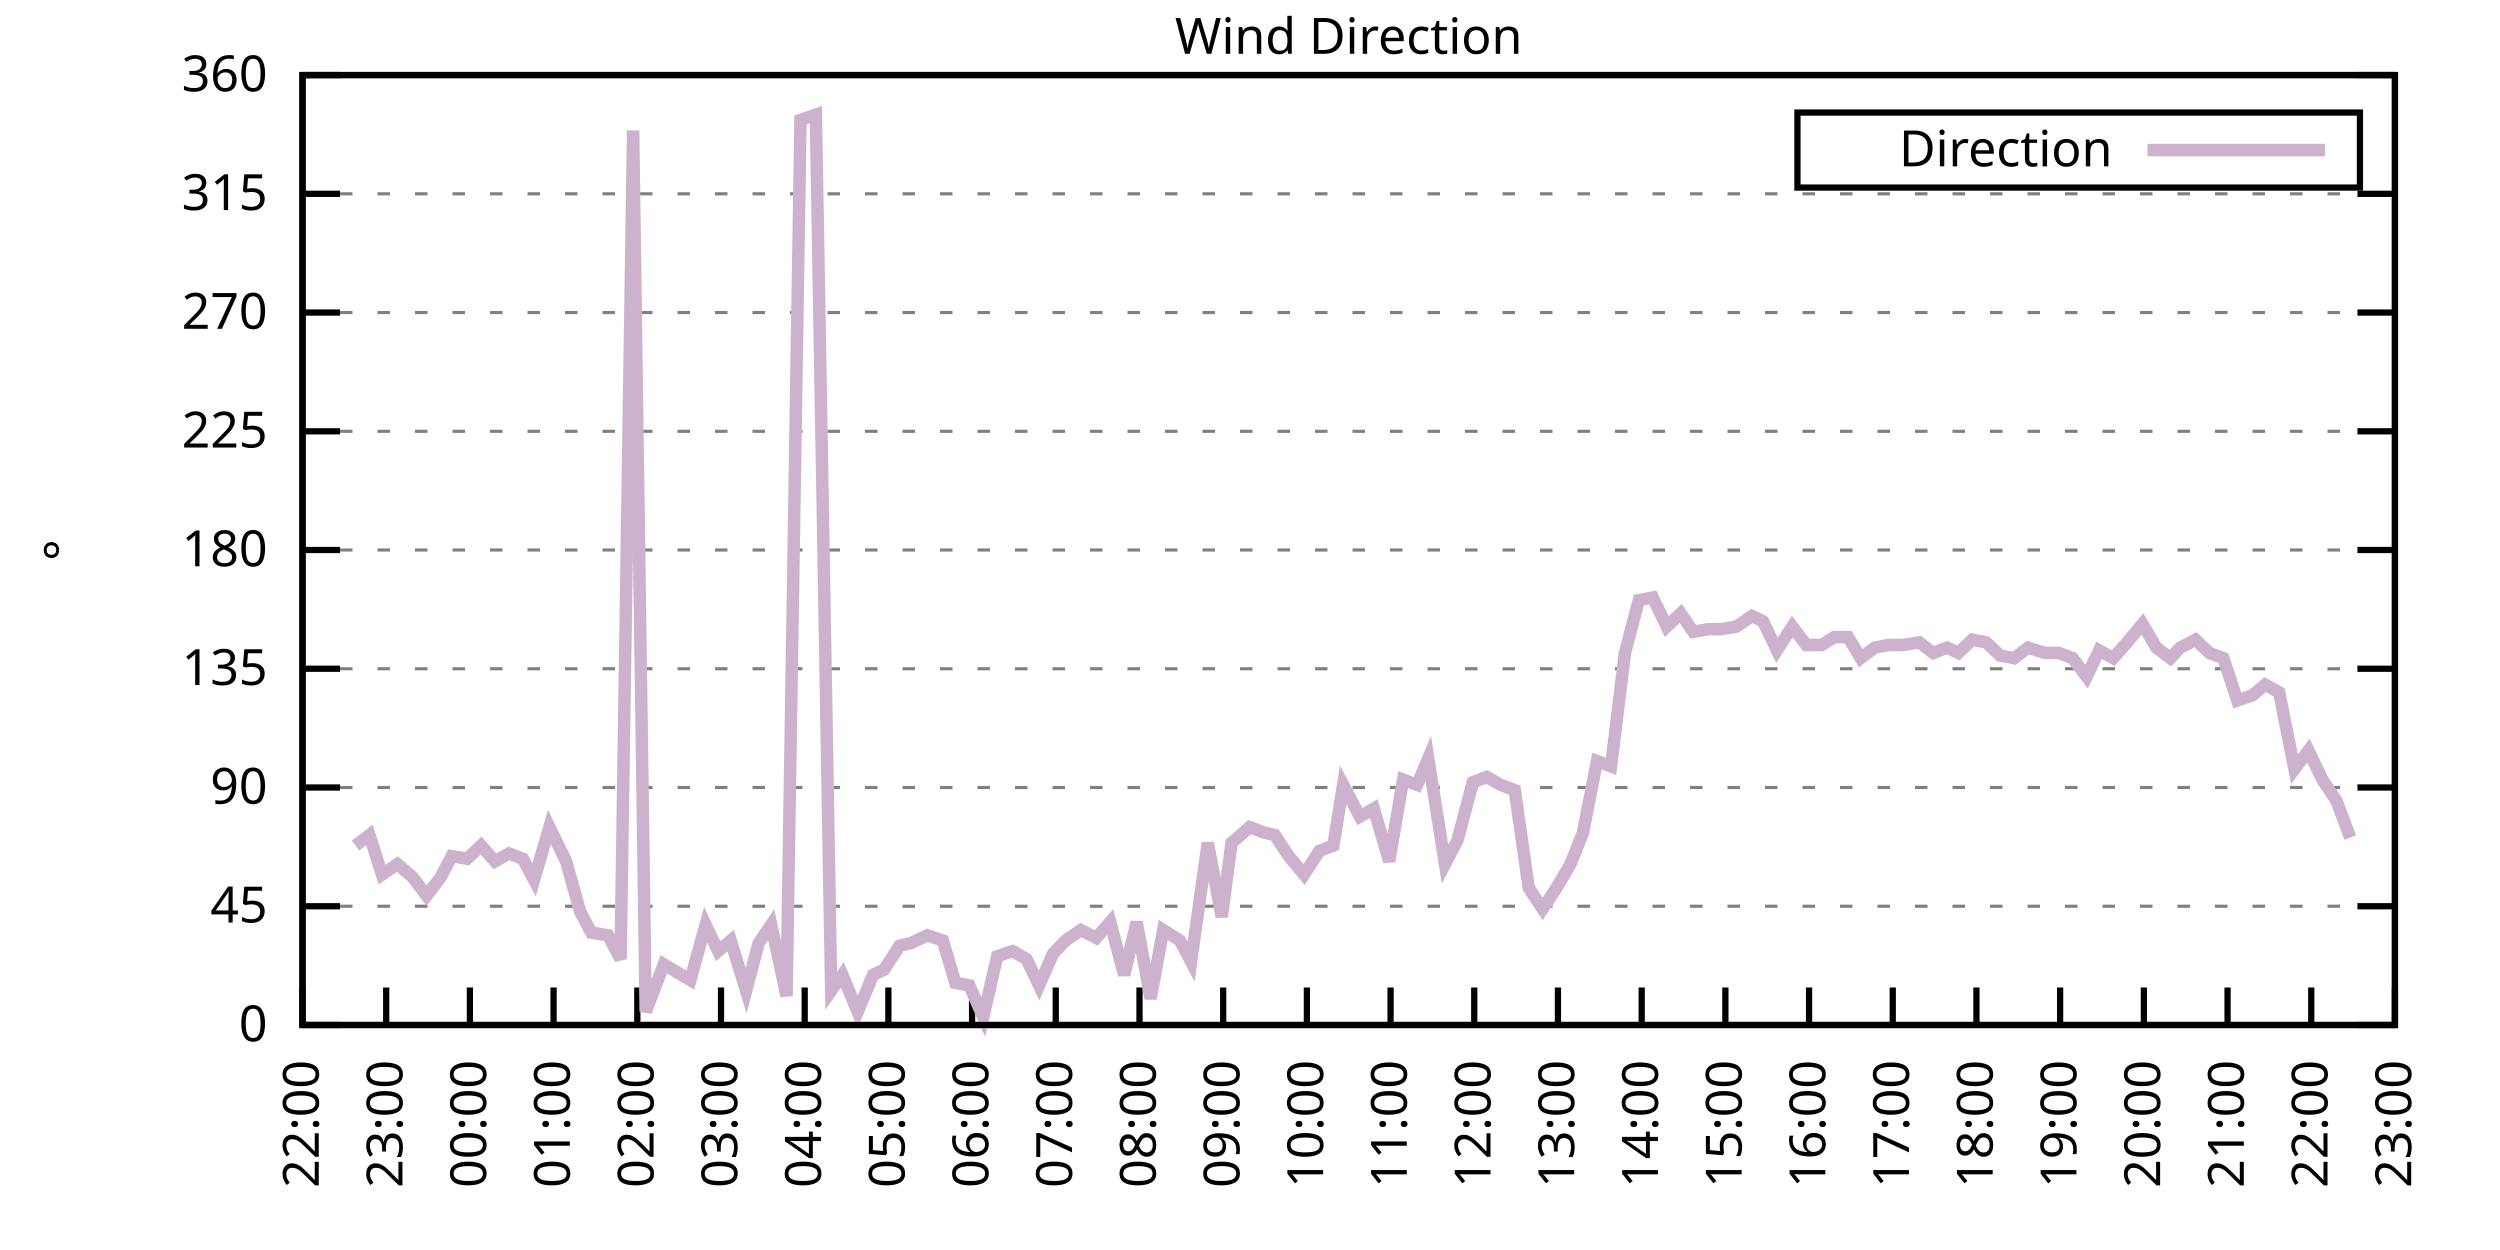
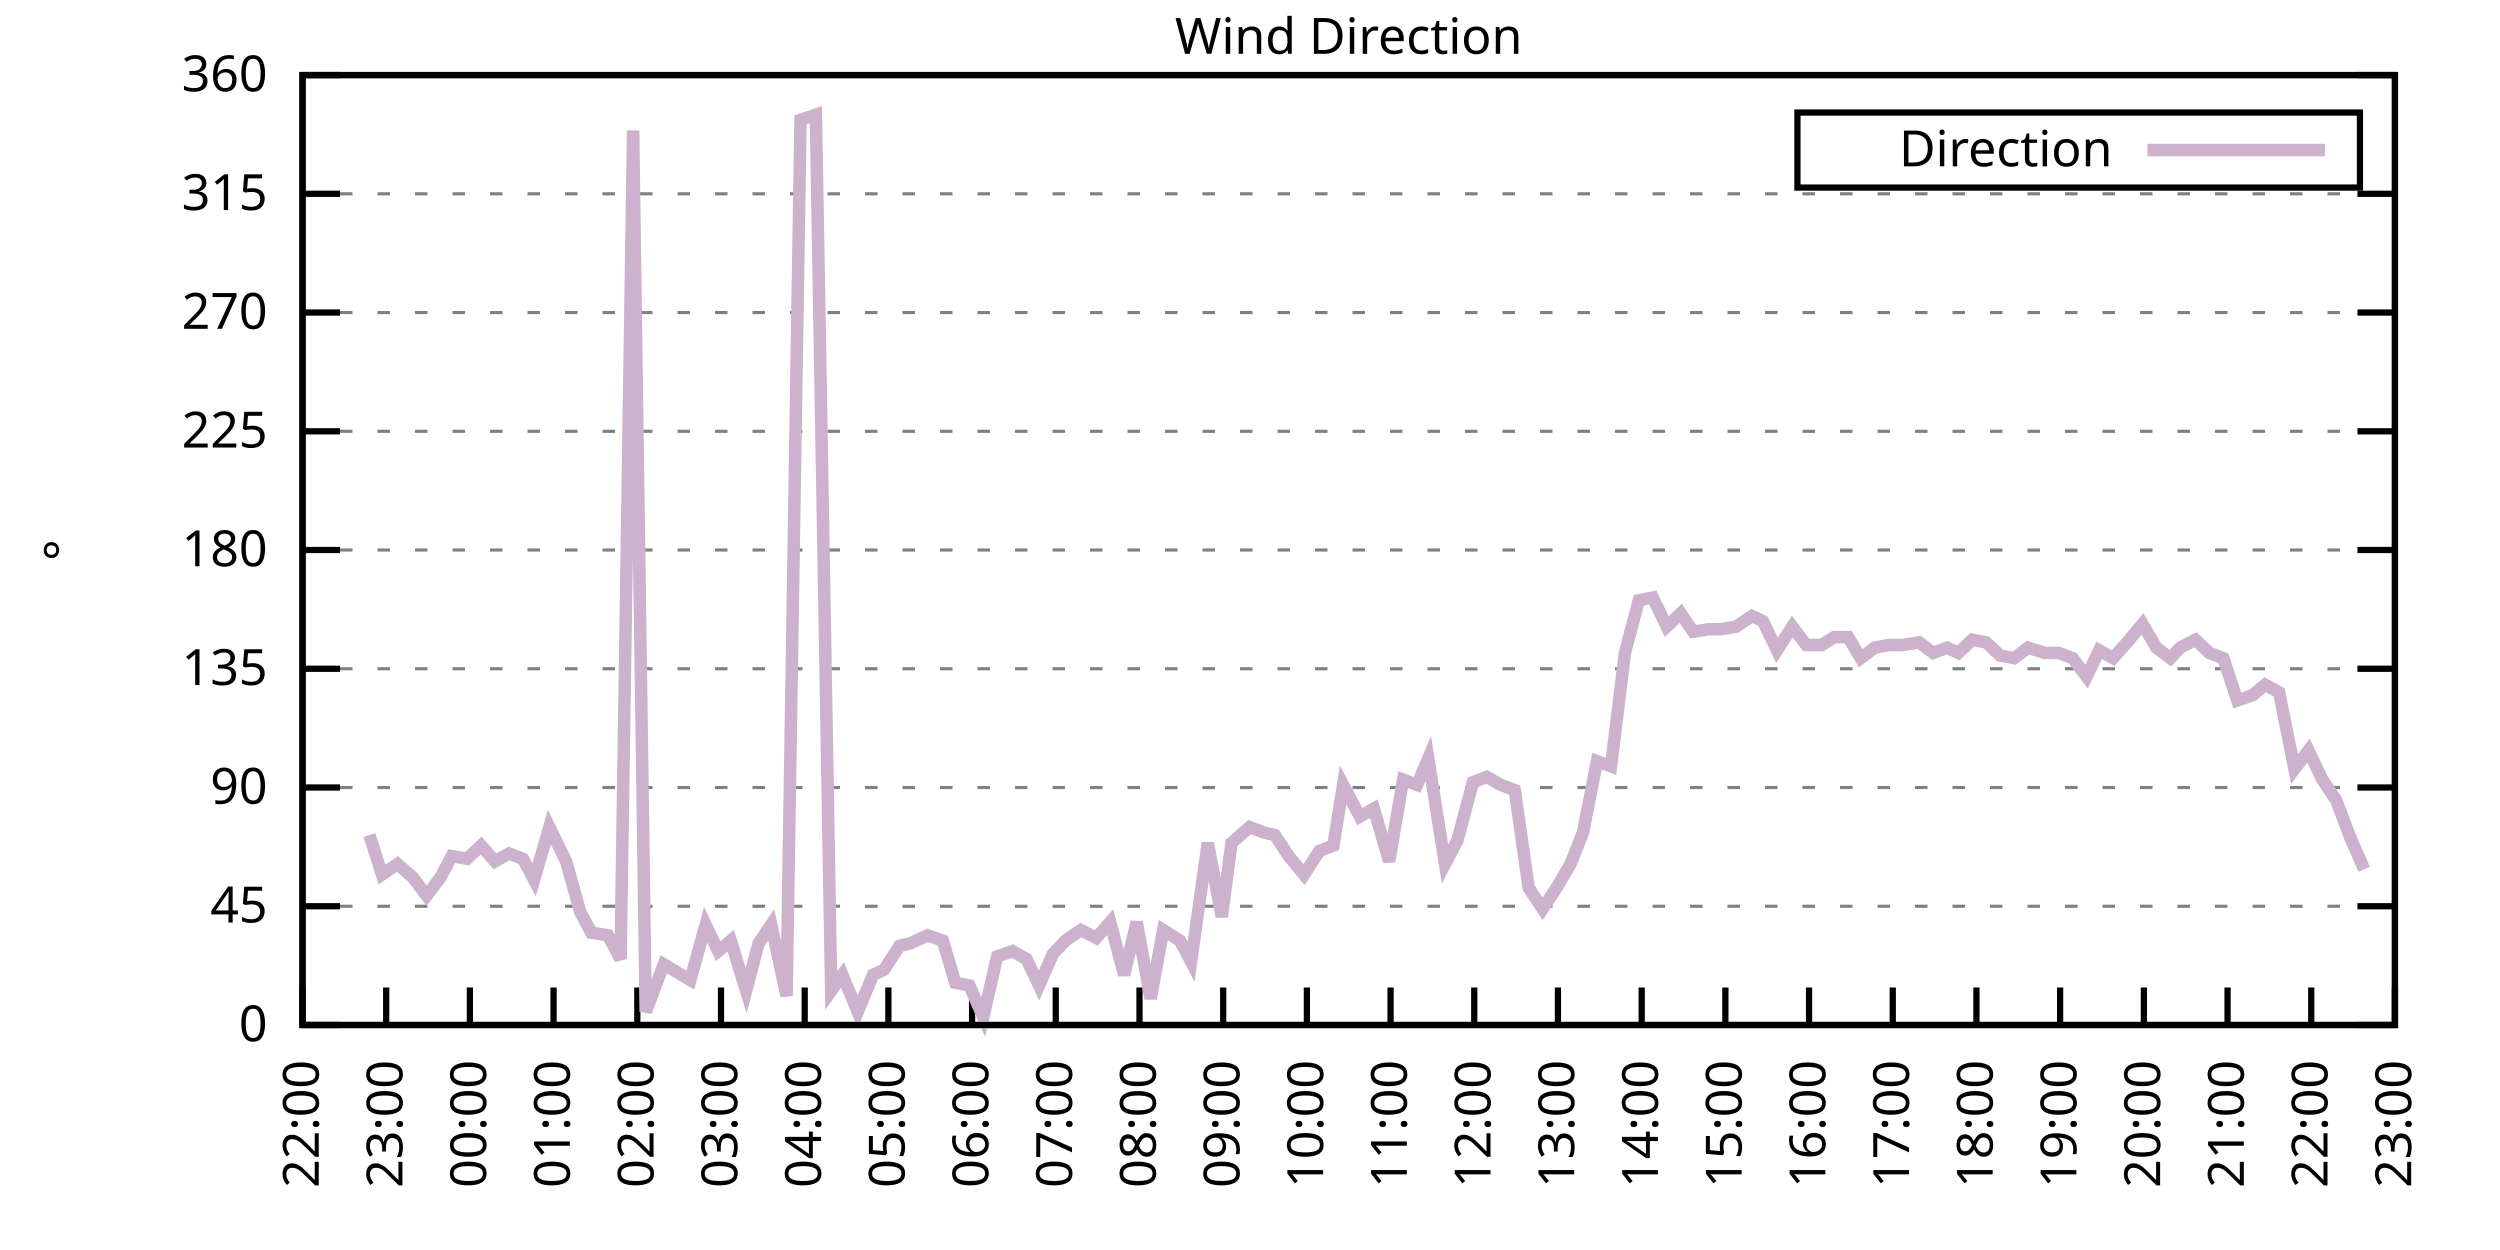
<svg xmlns="http://www.w3.org/2000/svg" xmlns:xlink="http://www.w3.org/1999/xlink" width="400" height="200" viewBox="0 0 400 200">
  <g id="gnuplot_canvas">
    <rect x="0" y="0" width="400" height="200" fill="none" />
    <defs>
      <circle id="gpDot" r="0.5" stroke-width="0.5" stroke="currentColor" />
      <path id="gpPt0" stroke-width="0.333" stroke="currentColor" d="M-1,0 h2 M0,-1 v2" />
      <path id="gpPt1" stroke-width="0.333" stroke="currentColor" d="M-1,-1 L1,1 M1,-1 L-1,1" />
      <path id="gpPt2" stroke-width="0.333" stroke="currentColor" d="M-1,0 L1,0 M0,-1 L0,1 M-1,-1 L1,1 M-1,1 L1,-1" />
      <rect id="gpPt3" stroke-width="0.333" stroke="currentColor" x="-1" y="-1" width="2" height="2" />
      <rect id="gpPt4" stroke-width="0.333" stroke="currentColor" fill="currentColor" x="-1" y="-1" width="2" height="2" />
      <circle id="gpPt5" stroke-width="0.333" stroke="currentColor" cx="0" cy="0" r="1" />
      <use xlink:href="#gpPt5" id="gpPt6" fill="currentColor" stroke="none" />
      <path id="gpPt7" stroke-width="0.333" stroke="currentColor" d="M0,-1.33 L-1.33,0.67 L1.33,0.67 z" />
      <use xlink:href="#gpPt7" id="gpPt8" fill="currentColor" stroke="none" />
      <use xlink:href="#gpPt7" id="gpPt9" stroke="currentColor" transform="rotate(180)" />
      <use xlink:href="#gpPt9" id="gpPt10" fill="currentColor" stroke="none" />
      <use xlink:href="#gpPt3" id="gpPt11" stroke="currentColor" transform="rotate(45)" />
      <use xlink:href="#gpPt11" id="gpPt12" fill="currentColor" stroke="none" />
      <path id="gpPt13" stroke-width="0.333" stroke="currentColor" d="M0,1.330 L1.265,0.411 L0.782,-1.067 L-0.782,-1.076 L-1.265,0.411 z" />
      <use xlink:href="#gpPt13" id="gpPt14" fill="currentColor" stroke="none" />
      <filter id="textbox" filterUnits="objectBoundingBox" x="0" y="0" height="1" width="1">
        <feFlood flood-color="white" flood-opacity="1" result="bgnd" />
        <feComposite in="SourceGraphic" in2="bgnd" operator="atop" />
      </filter>
      <filter id="greybox" filterUnits="objectBoundingBox" x="0" y="0" height="1" width="1">
        <feFlood flood-color="lightgrey" flood-opacity="1" result="grey" />
        <feComposite in="SourceGraphic" in2="grey" operator="atop" />
      </filter>
    </defs>
    <g fill="none" color="white" stroke="currentColor" stroke-width="1.00" stroke-linecap="butt" stroke-linejoin="miter">
</g>
    <g fill="none" color="black" stroke="currentColor" stroke-width="1.00" stroke-linecap="butt" stroke-linejoin="miter">
      <g stroke="none" shape-rendering="crispEdges">
        <polygon fill="rgb(255, 255, 255)" points="48.40,164.00 383.18,164.00 383.18,12.02 48.40,12.02 " />
      </g>
    </g>
    <g fill="none" color="black" stroke="currentColor" stroke-width="1.00" stroke-linecap="butt" stroke-linejoin="miter">
</g>
    <g fill="none" color="black" stroke="black" stroke-width="0.50" stroke-linecap="butt" stroke-linejoin="miter">
</g>
    <g fill="none" color="gray" stroke="currentColor" stroke-width="0.50" stroke-linecap="butt" stroke-linejoin="miter">
      <path stroke="gray" stroke-dasharray="2,4" class="gridline" d="M48.40,164.00 L383.19,164.00  " />
    </g>
    <g fill="none" color="gray" stroke="gray" stroke-width="1.00" stroke-linecap="butt" stroke-linejoin="miter">
</g>
    <g fill="none" color="black" stroke="currentColor" stroke-width="1.00" stroke-linecap="butt" stroke-linejoin="miter">
      <path stroke="black" d="M48.40,164.00 L54.40,164.00 M383.19,164.00 L377.19,164.00  " />
      <g transform="translate(42.80,166.60)" stroke="none" fill="black" font-family="Sans" font-size="8.00" text-anchor="end">
        <text>
          <tspan font-family="Sans"> 0</tspan>
        </text>
      </g>
    </g>
    <g fill="none" color="black" stroke="currentColor" stroke-width="1.00" stroke-linecap="butt" stroke-linejoin="miter">
</g>
    <g fill="none" color="black" stroke="black" stroke-width="0.50" stroke-linecap="butt" stroke-linejoin="miter">
</g>
    <g fill="none" color="gray" stroke="currentColor" stroke-width="0.50" stroke-linecap="butt" stroke-linejoin="miter">
      <path stroke="gray" stroke-dasharray="2,4" class="gridline" d="M48.40,145.00 L383.19,145.00  " />
    </g>
    <g fill="none" color="gray" stroke="gray" stroke-width="1.00" stroke-linecap="butt" stroke-linejoin="miter">
</g>
    <g fill="none" color="black" stroke="currentColor" stroke-width="1.00" stroke-linecap="butt" stroke-linejoin="miter">
      <path stroke="black" d="M48.40,145.00 L54.40,145.00 M383.19,145.00 L377.19,145.00  " />
      <g transform="translate(42.80,147.60)" stroke="none" fill="black" font-family="Sans" font-size="8.00" text-anchor="end">
        <text>
          <tspan font-family="Sans"> 45</tspan>
        </text>
      </g>
    </g>
    <g fill="none" color="black" stroke="currentColor" stroke-width="1.00" stroke-linecap="butt" stroke-linejoin="miter">
</g>
    <g fill="none" color="black" stroke="black" stroke-width="0.50" stroke-linecap="butt" stroke-linejoin="miter">
</g>
    <g fill="none" color="gray" stroke="currentColor" stroke-width="0.50" stroke-linecap="butt" stroke-linejoin="miter">
      <path stroke="gray" stroke-dasharray="2,4" class="gridline" d="M48.40,126.00 L383.19,126.00  " />
    </g>
    <g fill="none" color="gray" stroke="gray" stroke-width="1.00" stroke-linecap="butt" stroke-linejoin="miter">
</g>
    <g fill="none" color="black" stroke="currentColor" stroke-width="1.00" stroke-linecap="butt" stroke-linejoin="miter">
      <path stroke="black" d="M48.40,126.00 L54.40,126.00 M383.19,126.00 L377.19,126.00  " />
      <g transform="translate(42.80,128.60)" stroke="none" fill="black" font-family="Sans" font-size="8.00" text-anchor="end">
        <text>
          <tspan font-family="Sans"> 90</tspan>
        </text>
      </g>
    </g>
    <g fill="none" color="black" stroke="currentColor" stroke-width="1.00" stroke-linecap="butt" stroke-linejoin="miter">
</g>
    <g fill="none" color="black" stroke="black" stroke-width="0.50" stroke-linecap="butt" stroke-linejoin="miter">
</g>
    <g fill="none" color="gray" stroke="currentColor" stroke-width="0.50" stroke-linecap="butt" stroke-linejoin="miter">
      <path stroke="gray" stroke-dasharray="2,4" class="gridline" d="M48.40,107.00 L383.19,107.00  " />
    </g>
    <g fill="none" color="gray" stroke="gray" stroke-width="1.00" stroke-linecap="butt" stroke-linejoin="miter">
</g>
    <g fill="none" color="black" stroke="currentColor" stroke-width="1.00" stroke-linecap="butt" stroke-linejoin="miter">
      <path stroke="black" d="M48.40,107.00 L54.40,107.00 M383.19,107.00 L377.19,107.00  " />
      <g transform="translate(42.80,109.60)" stroke="none" fill="black" font-family="Sans" font-size="8.00" text-anchor="end">
        <text>
          <tspan font-family="Sans"> 135</tspan>
        </text>
      </g>
    </g>
    <g fill="none" color="black" stroke="currentColor" stroke-width="1.00" stroke-linecap="butt" stroke-linejoin="miter">
</g>
    <g fill="none" color="black" stroke="black" stroke-width="0.50" stroke-linecap="butt" stroke-linejoin="miter">
</g>
    <g fill="none" color="gray" stroke="currentColor" stroke-width="0.50" stroke-linecap="butt" stroke-linejoin="miter">
      <path stroke="gray" stroke-dasharray="2,4" class="gridline" d="M48.40,88.00 L383.19,88.00  " />
    </g>
    <g fill="none" color="gray" stroke="gray" stroke-width="1.00" stroke-linecap="butt" stroke-linejoin="miter">
</g>
    <g fill="none" color="black" stroke="currentColor" stroke-width="1.00" stroke-linecap="butt" stroke-linejoin="miter">
      <path stroke="black" d="M48.40,88.00 L54.40,88.00 M383.19,88.00 L377.19,88.00  " />
      <g transform="translate(42.80,90.60)" stroke="none" fill="black" font-family="Sans" font-size="8.00" text-anchor="end">
        <text>
          <tspan font-family="Sans"> 180</tspan>
        </text>
      </g>
    </g>
    <g fill="none" color="black" stroke="currentColor" stroke-width="1.00" stroke-linecap="butt" stroke-linejoin="miter">
</g>
    <g fill="none" color="black" stroke="black" stroke-width="0.50" stroke-linecap="butt" stroke-linejoin="miter">
</g>
    <g fill="none" color="gray" stroke="currentColor" stroke-width="0.50" stroke-linecap="butt" stroke-linejoin="miter">
      <path stroke="gray" stroke-dasharray="2,4" class="gridline" d="M48.40,69.01 L383.19,69.01  " />
    </g>
    <g fill="none" color="gray" stroke="gray" stroke-width="1.00" stroke-linecap="butt" stroke-linejoin="miter">
</g>
    <g fill="none" color="black" stroke="currentColor" stroke-width="1.00" stroke-linecap="butt" stroke-linejoin="miter">
      <path stroke="black" d="M48.40,69.01 L54.40,69.01 M383.19,69.01 L377.19,69.01  " />
      <g transform="translate(42.80,71.61)" stroke="none" fill="black" font-family="Sans" font-size="8.00" text-anchor="end">
        <text>
          <tspan font-family="Sans"> 225</tspan>
        </text>
      </g>
    </g>
    <g fill="none" color="black" stroke="currentColor" stroke-width="1.00" stroke-linecap="butt" stroke-linejoin="miter">
</g>
    <g fill="none" color="black" stroke="black" stroke-width="0.50" stroke-linecap="butt" stroke-linejoin="miter">
</g>
    <g fill="none" color="gray" stroke="currentColor" stroke-width="0.50" stroke-linecap="butt" stroke-linejoin="miter">
      <path stroke="gray" stroke-dasharray="2,4" class="gridline" d="M48.40,50.01 L383.19,50.01  " />
    </g>
    <g fill="none" color="gray" stroke="gray" stroke-width="1.00" stroke-linecap="butt" stroke-linejoin="miter">
</g>
    <g fill="none" color="black" stroke="currentColor" stroke-width="1.00" stroke-linecap="butt" stroke-linejoin="miter">
      <path stroke="black" d="M48.40,50.01 L54.40,50.01 M383.19,50.01 L377.19,50.01  " />
      <g transform="translate(42.80,52.61)" stroke="none" fill="black" font-family="Sans" font-size="8.00" text-anchor="end">
        <text>
          <tspan font-family="Sans"> 270</tspan>
        </text>
      </g>
    </g>
    <g fill="none" color="black" stroke="currentColor" stroke-width="1.00" stroke-linecap="butt" stroke-linejoin="miter">
</g>
    <g fill="none" color="black" stroke="black" stroke-width="0.50" stroke-linecap="butt" stroke-linejoin="miter">
</g>
    <g fill="none" color="gray" stroke="currentColor" stroke-width="0.50" stroke-linecap="butt" stroke-linejoin="miter">
      <path stroke="gray" stroke-dasharray="2,4" class="gridline" d="M48.40,31.01 L383.19,31.01  " />
    </g>
    <g fill="none" color="gray" stroke="gray" stroke-width="1.00" stroke-linecap="butt" stroke-linejoin="miter">
</g>
    <g fill="none" color="black" stroke="currentColor" stroke-width="1.00" stroke-linecap="butt" stroke-linejoin="miter">
      <path stroke="black" d="M48.40,31.01 L54.40,31.01 M383.19,31.01 L377.19,31.01  " />
      <g transform="translate(42.80,33.61)" stroke="none" fill="black" font-family="Sans" font-size="8.00" text-anchor="end">
        <text>
          <tspan font-family="Sans"> 315</tspan>
        </text>
      </g>
    </g>
    <g fill="none" color="black" stroke="currentColor" stroke-width="1.00" stroke-linecap="butt" stroke-linejoin="miter">
</g>
    <g fill="none" color="black" stroke="black" stroke-width="0.50" stroke-linecap="butt" stroke-linejoin="miter">
</g>
    <g fill="none" color="gray" stroke="currentColor" stroke-width="0.50" stroke-linecap="butt" stroke-linejoin="miter">
      <path stroke="gray" stroke-dasharray="2,4" class="gridline" d="M48.40,12.01 L383.19,12.01  " />
    </g>
    <g fill="none" color="gray" stroke="gray" stroke-width="1.00" stroke-linecap="butt" stroke-linejoin="miter">
</g>
    <g fill="none" color="black" stroke="currentColor" stroke-width="1.00" stroke-linecap="butt" stroke-linejoin="miter">
      <path stroke="black" d="M48.40,12.01 L54.40,12.01 M383.19,12.01 L377.19,12.01  " />
      <g transform="translate(42.80,14.61)" stroke="none" fill="black" font-family="Sans" font-size="8.00" text-anchor="end">
        <text>
          <tspan font-family="Sans"> 360</tspan>
        </text>
      </g>
    </g>
    <g fill="none" color="black" stroke="currentColor" stroke-width="1.00" stroke-linecap="butt" stroke-linejoin="miter">
      <path stroke="black" d="M48.40,164.00 L48.40,158.00  " />
      <g transform="translate(51.00,169.60) rotate(270.00)" stroke="none" fill="black" font-family="Sans" font-size="8.00" text-anchor="end">
        <text>
          <tspan font-family="Sans">22:00</tspan>
        </text>
      </g>
    </g>
    <g fill="none" color="black" stroke="currentColor" stroke-width="1.00" stroke-linecap="butt" stroke-linejoin="miter">
      <path stroke="black" d="M61.79,164.00 L61.79,158.00  " />
      <g transform="translate(64.39,169.60) rotate(270.00)" stroke="none" fill="black" font-family="Sans" font-size="8.00" text-anchor="end">
        <text>
          <tspan font-family="Sans">23:00</tspan>
        </text>
      </g>
    </g>
    <g fill="none" color="black" stroke="currentColor" stroke-width="1.00" stroke-linecap="butt" stroke-linejoin="miter">
      <path stroke="black" d="M75.18,164.00 L75.18,158.00  " />
      <g transform="translate(77.78,169.60) rotate(270.00)" stroke="none" fill="black" font-family="Sans" font-size="8.00" text-anchor="end">
        <text>
          <tspan font-family="Sans">00:00</tspan>
        </text>
      </g>
    </g>
    <g fill="none" color="black" stroke="currentColor" stroke-width="1.00" stroke-linecap="butt" stroke-linejoin="miter">
      <path stroke="black" d="M88.57,164.00 L88.57,158.00  " />
      <g transform="translate(91.17,169.60) rotate(270.00)" stroke="none" fill="black" font-family="Sans" font-size="8.00" text-anchor="end">
        <text>
          <tspan font-family="Sans">01:00</tspan>
        </text>
      </g>
    </g>
    <g fill="none" color="black" stroke="currentColor" stroke-width="1.00" stroke-linecap="butt" stroke-linejoin="miter">
      <path stroke="black" d="M101.97,164.00 L101.97,158.00  " />
      <g transform="translate(104.57,169.60) rotate(270.00)" stroke="none" fill="black" font-family="Sans" font-size="8.00" text-anchor="end">
        <text>
          <tspan font-family="Sans">02:00</tspan>
        </text>
      </g>
    </g>
    <g fill="none" color="black" stroke="currentColor" stroke-width="1.00" stroke-linecap="butt" stroke-linejoin="miter">
      <path stroke="black" d="M115.36,164.00 L115.36,158.00  " />
      <g transform="translate(117.96,169.60) rotate(270.00)" stroke="none" fill="black" font-family="Sans" font-size="8.00" text-anchor="end">
        <text>
          <tspan font-family="Sans">03:00</tspan>
        </text>
      </g>
    </g>
    <g fill="none" color="black" stroke="currentColor" stroke-width="1.00" stroke-linecap="butt" stroke-linejoin="miter">
      <path stroke="black" d="M128.75,164.00 L128.75,158.00  " />
      <g transform="translate(131.35,169.60) rotate(270.00)" stroke="none" fill="black" font-family="Sans" font-size="8.00" text-anchor="end">
        <text>
          <tspan font-family="Sans">04:00</tspan>
        </text>
      </g>
    </g>
    <g fill="none" color="black" stroke="currentColor" stroke-width="1.00" stroke-linecap="butt" stroke-linejoin="miter">
      <path stroke="black" d="M142.14,164.00 L142.14,158.00  " />
      <g transform="translate(144.74,169.60) rotate(270.00)" stroke="none" fill="black" font-family="Sans" font-size="8.00" text-anchor="end">
        <text>
          <tspan font-family="Sans">05:00</tspan>
        </text>
      </g>
    </g>
    <g fill="none" color="black" stroke="currentColor" stroke-width="1.00" stroke-linecap="butt" stroke-linejoin="miter">
      <path stroke="black" d="M155.53,164.00 L155.53,158.00  " />
      <g transform="translate(158.13,169.60) rotate(270.00)" stroke="none" fill="black" font-family="Sans" font-size="8.00" text-anchor="end">
        <text>
          <tspan font-family="Sans">06:00</tspan>
        </text>
      </g>
    </g>
    <g fill="none" color="black" stroke="currentColor" stroke-width="1.00" stroke-linecap="butt" stroke-linejoin="miter">
      <path stroke="black" d="M168.92,164.00 L168.92,158.00  " />
      <g transform="translate(171.52,169.60) rotate(270.00)" stroke="none" fill="black" font-family="Sans" font-size="8.00" text-anchor="end">
        <text>
          <tspan font-family="Sans">07:00</tspan>
        </text>
      </g>
    </g>
    <g fill="none" color="black" stroke="currentColor" stroke-width="1.00" stroke-linecap="butt" stroke-linejoin="miter">
      <path stroke="black" d="M182.32,164.00 L182.32,158.00  " />
      <g transform="translate(184.92,169.60) rotate(270.00)" stroke="none" fill="black" font-family="Sans" font-size="8.00" text-anchor="end">
        <text>
          <tspan font-family="Sans">08:00</tspan>
        </text>
      </g>
    </g>
    <g fill="none" color="black" stroke="currentColor" stroke-width="1.00" stroke-linecap="butt" stroke-linejoin="miter">
      <path stroke="black" d="M195.71,164.00 L195.71,158.00  " />
      <g transform="translate(198.31,169.60) rotate(270.00)" stroke="none" fill="black" font-family="Sans" font-size="8.00" text-anchor="end">
        <text>
          <tspan font-family="Sans">09:00</tspan>
        </text>
      </g>
    </g>
    <g fill="none" color="black" stroke="currentColor" stroke-width="1.00" stroke-linecap="butt" stroke-linejoin="miter">
      <path stroke="black" d="M209.10,164.00 L209.10,158.00  " />
      <g transform="translate(211.70,169.60) rotate(270.00)" stroke="none" fill="black" font-family="Sans" font-size="8.00" text-anchor="end">
        <text>
          <tspan font-family="Sans">10:00</tspan>
        </text>
      </g>
    </g>
    <g fill="none" color="black" stroke="currentColor" stroke-width="1.00" stroke-linecap="butt" stroke-linejoin="miter">
      <path stroke="black" d="M222.49,164.00 L222.49,158.00  " />
      <g transform="translate(225.09,169.60) rotate(270.00)" stroke="none" fill="black" font-family="Sans" font-size="8.00" text-anchor="end">
        <text>
          <tspan font-family="Sans">11:00</tspan>
        </text>
      </g>
    </g>
    <g fill="none" color="black" stroke="currentColor" stroke-width="1.00" stroke-linecap="butt" stroke-linejoin="miter">
      <path stroke="black" d="M235.88,164.00 L235.88,158.00  " />
      <g transform="translate(238.48,169.60) rotate(270.00)" stroke="none" fill="black" font-family="Sans" font-size="8.00" text-anchor="end">
        <text>
          <tspan font-family="Sans">12:00</tspan>
        </text>
      </g>
    </g>
    <g fill="none" color="black" stroke="currentColor" stroke-width="1.00" stroke-linecap="butt" stroke-linejoin="miter">
      <path stroke="black" d="M249.27,164.00 L249.27,158.00  " />
      <g transform="translate(251.87,169.60) rotate(270.00)" stroke="none" fill="black" font-family="Sans" font-size="8.00" text-anchor="end">
        <text>
          <tspan font-family="Sans">13:00</tspan>
        </text>
      </g>
    </g>
    <g fill="none" color="black" stroke="currentColor" stroke-width="1.00" stroke-linecap="butt" stroke-linejoin="miter">
      <path stroke="black" d="M262.67,164.00 L262.67,158.00  " />
      <g transform="translate(265.27,169.60) rotate(270.00)" stroke="none" fill="black" font-family="Sans" font-size="8.00" text-anchor="end">
        <text>
          <tspan font-family="Sans">14:00</tspan>
        </text>
      </g>
    </g>
    <g fill="none" color="black" stroke="currentColor" stroke-width="1.00" stroke-linecap="butt" stroke-linejoin="miter">
      <path stroke="black" d="M276.06,164.00 L276.06,158.00  " />
      <g transform="translate(278.66,169.60) rotate(270.00)" stroke="none" fill="black" font-family="Sans" font-size="8.00" text-anchor="end">
        <text>
          <tspan font-family="Sans">15:00</tspan>
        </text>
      </g>
    </g>
    <g fill="none" color="black" stroke="currentColor" stroke-width="1.00" stroke-linecap="butt" stroke-linejoin="miter">
      <path stroke="black" d="M289.45,164.00 L289.45,158.00  " />
      <g transform="translate(292.05,169.60) rotate(270.00)" stroke="none" fill="black" font-family="Sans" font-size="8.00" text-anchor="end">
        <text>
          <tspan font-family="Sans">16:00</tspan>
        </text>
      </g>
    </g>
    <g fill="none" color="black" stroke="currentColor" stroke-width="1.00" stroke-linecap="butt" stroke-linejoin="miter">
      <path stroke="black" d="M302.84,164.00 L302.84,158.00  " />
      <g transform="translate(305.44,169.60) rotate(270.00)" stroke="none" fill="black" font-family="Sans" font-size="8.00" text-anchor="end">
        <text>
          <tspan font-family="Sans">17:00</tspan>
        </text>
      </g>
    </g>
    <g fill="none" color="black" stroke="currentColor" stroke-width="1.00" stroke-linecap="butt" stroke-linejoin="miter">
      <path stroke="black" d="M316.23,164.00 L316.23,158.00  " />
      <g transform="translate(318.83,169.60) rotate(270.00)" stroke="none" fill="black" font-family="Sans" font-size="8.00" text-anchor="end">
        <text>
          <tspan font-family="Sans">18:00</tspan>
        </text>
      </g>
    </g>
    <g fill="none" color="black" stroke="currentColor" stroke-width="1.00" stroke-linecap="butt" stroke-linejoin="miter">
      <path stroke="black" d="M329.62,164.00 L329.62,158.00  " />
      <g transform="translate(332.22,169.60) rotate(270.00)" stroke="none" fill="black" font-family="Sans" font-size="8.00" text-anchor="end">
        <text>
          <tspan font-family="Sans">19:00</tspan>
        </text>
      </g>
    </g>
    <g fill="none" color="black" stroke="currentColor" stroke-width="1.00" stroke-linecap="butt" stroke-linejoin="miter">
      <path stroke="black" d="M343.02,164.00 L343.02,158.00  " />
      <g transform="translate(345.62,169.60) rotate(270.00)" stroke="none" fill="black" font-family="Sans" font-size="8.00" text-anchor="end">
        <text>
          <tspan font-family="Sans">20:00</tspan>
        </text>
      </g>
    </g>
    <g fill="none" color="black" stroke="currentColor" stroke-width="1.00" stroke-linecap="butt" stroke-linejoin="miter">
      <path stroke="black" d="M356.41,164.00 L356.41,158.00  " />
      <g transform="translate(359.01,169.60) rotate(270.00)" stroke="none" fill="black" font-family="Sans" font-size="8.00" text-anchor="end">
        <text>
          <tspan font-family="Sans">21:00</tspan>
        </text>
      </g>
    </g>
    <g fill="none" color="black" stroke="currentColor" stroke-width="1.00" stroke-linecap="butt" stroke-linejoin="miter">
      <path stroke="black" d="M369.80,164.00 L369.80,158.00  " />
      <g transform="translate(372.40,169.60) rotate(270.00)" stroke="none" fill="black" font-family="Sans" font-size="8.00" text-anchor="end">
        <text>
          <tspan font-family="Sans">22:00</tspan>
        </text>
      </g>
    </g>
    <g fill="none" color="black" stroke="currentColor" stroke-width="1.00" stroke-linecap="butt" stroke-linejoin="miter">
      <path stroke="black" d="M383.19,164.00 L383.19,158.00  " />
      <g transform="translate(385.79,169.60) rotate(270.00)" stroke="none" fill="black" font-family="Sans" font-size="8.00" text-anchor="end">
        <text>
          <tspan font-family="Sans">23:00</tspan>
        </text>
      </g>
    </g>
    <g fill="none" color="black" stroke="currentColor" stroke-width="1.00" stroke-linecap="butt" stroke-linejoin="miter">
</g>
    <g fill="none" color="black" stroke="currentColor" stroke-width="1.00" stroke-linecap="butt" stroke-linejoin="miter">
      <path stroke="black" d="M48.40,12.01 L48.40,164.00 L383.19,164.00 L383.19,12.01 L48.40,12.01 Z  " />
    </g>
    <g fill="none" color="black" stroke="currentColor" stroke-width="1.00" stroke-linecap="butt" stroke-linejoin="miter">
</g>
    <g fill="none" color="black" stroke="currentColor" stroke-width="1.00" stroke-linecap="butt" stroke-linejoin="miter">
      <path stroke="black" d="M287.59,30.01 L287.59,18.01 L377.59,18.01 L377.59,30.01 L287.59,30.01 Z  " />
    </g>
    <g id="Wind_direction_plot_1">
      <g fill="none" color="white" stroke="black" stroke-width="2.00" stroke-linecap="butt" stroke-linejoin="miter">
</g>
      <g fill="none" color="black" stroke="currentColor" stroke-width="2.00" stroke-linecap="butt" stroke-linejoin="miter">
        <g transform="translate(337.99,26.61)" stroke="none" fill="black" font-family="Sans" font-size="8.00" text-anchor="end">
          <text>
            <tspan font-family="Sans">Direction</tspan>
          </text>
        </g>
      </g>
      <g fill="none" color="black" stroke="currentColor" stroke-width="2.00" stroke-linecap="butt" stroke-linejoin="miter">
-         <path stroke="rgb(204, 178, 204)" d="M343.59,24.01 L371.99,24.01 M56.88,135.29 L59.11,133.60 L61.12,139.93 L63.58,138.25 L66.03,140.36 L68.26,143.31   L70.50,140.36 L72.28,136.98 L74.74,137.40 L76.97,135.29 L79.20,137.82 L81.43,136.56 L83.66,137.40 L85.45,140.78   L87.91,132.34 L90.58,137.82 L92.82,145.85 L94.60,149.22 L97.28,149.65 L99.29,153.45 L101.30,20.88 L103.31,161.89   L106.21,154.29 L110.45,156.82 L112.90,147.96 L114.91,152.18 L116.92,150.49 L119.38,158.51 L121.38,150.91 L123.39,147.96   L125.85,159.36 L128.08,19.19 L130.54,18.34 L132.99,158.51 L134.78,155.98 L137.23,161.89 L139.69,155.98 L141.47,155.13   L143.93,151.33 L145.71,150.91 L148.39,149.65 L150.85,150.49 L152.85,157.24 L155.09,157.67 L157.32,162.73 L159.55,153.02   L162.01,152.18 L164.24,153.45 L166.25,157.67 L168.48,152.60 L170.49,150.49 L172.94,148.80 L175.40,150.07 L177.63,147.53   L179.86,155.98 L181.87,147.53 L184.10,159.78 L186.11,148.80 L188.79,150.49 L190.57,153.87 L193.25,134.87 L195.48,146.69   L197.05,134.87 L199.95,132.34 L202.18,133.18 L203.97,133.60 L206.20,136.98 L208.65,139.93 L211.11,136.14 L213.34,135.29   L214.90,125.58 L217.58,130.65 L219.81,129.38 L222.27,137.82 L224.50,124.74 L226.73,125.58 L228.52,121.36 L231.20,138.25   L233.20,134.45 L235.66,125.16 L237.89,124.31 L240.12,125.58 L242.36,126.42 L244.59,142.05 L246.82,145.42 L249.05,142.05   L251.28,138.25 L253.29,133.18 L255.52,121.78 L257.76,122.62 L259.99,104.47 L262.22,96.03 L264.45,95.60 L266.68,100.25   L268.92,98.14 L270.92,101.09 L273.38,100.67 L275.39,100.67 L277.84,100.25 L280.30,98.56 L282.08,99.40 L284.32,104.05   L286.77,100.25 L289.00,103.20 L291.46,103.20 L293.47,101.94 L295.70,101.94 L297.71,105.31 L299.94,103.63 L302.17,103.20   L304.40,103.20 L307.08,102.78 L309.31,104.47 L311.54,103.63 L313.33,104.47 L315.56,102.36 L317.79,102.78 L320.03,104.89   L322.26,105.31 L324.49,103.63 L327.17,104.47 L329.40,104.47 L331.63,105.31 L333.86,108.27 L335.87,104.05 L338.10,105.31   L340.34,102.78 L342.79,99.83 L345.02,103.63 L347.26,105.31 L348.82,103.63 L351.27,102.36 L353.51,104.47 L355.74,105.31   L357.97,112.07 L360.42,111.23 L362.43,109.54 L364.66,110.80 L367.12,123.05 L369.35,120.09 L371.58,124.74 L373.82,128.11   L376.05,134.02  " />
+         <path stroke="rgb(204, 178, 204)" d="M343.59,24.01 L371.99,24.01 M59.11,133.60 L61.12,139.93 L63.58,138.25 L66.03,140.36 L68.26,143.31 L70.50,140.36   L72.28,136.98 L74.74,137.40 L76.97,135.29 L79.20,137.82 L81.43,136.56 L83.66,137.40 L85.45,140.78 L87.91,132.34   L90.58,137.82 L92.82,145.85 L94.60,149.22 L97.28,149.65 L99.29,153.45 L101.30,20.88 L103.31,161.89 L106.21,154.29   L110.45,156.82 L112.90,147.96 L114.91,152.18 L116.92,150.49 L119.38,158.51 L121.38,150.91 L123.39,147.96 L125.85,159.36   L128.08,19.19 L130.54,18.34 L132.99,158.51 L134.78,155.98 L137.23,161.89 L139.69,155.98 L141.47,155.13 L143.93,151.33   L145.71,150.91 L148.39,149.65 L150.85,150.49 L152.85,157.24 L155.09,157.67 L157.32,162.73 L159.55,153.02 L162.01,152.18   L164.24,153.45 L166.25,157.67 L168.48,152.60 L170.49,150.49 L172.94,148.80 L175.40,150.07 L177.63,147.53 L179.86,155.98   L181.87,147.53 L184.10,159.78 L186.11,148.80 L188.79,150.49 L190.57,153.87 L193.25,134.87 L195.48,146.69 L197.05,134.87   L199.95,132.34 L202.18,133.18 L203.97,133.60 L206.20,136.98 L208.65,139.93 L211.11,136.14 L213.34,135.29 L214.90,125.58   L217.58,130.65 L219.81,129.38 L222.27,137.82 L224.50,124.74 L226.73,125.58 L228.52,121.36 L231.20,138.25 L233.20,134.45   L235.66,125.16 L237.89,124.31 L240.12,125.58 L242.36,126.42 L244.59,142.05 L246.82,145.42 L249.05,142.05 L251.28,138.25   L253.29,133.18 L255.52,121.78 L257.76,122.62 L259.99,104.47 L262.22,96.03 L264.45,95.60 L266.68,100.25 L268.92,98.14   L270.92,101.09 L273.38,100.67 L275.39,100.67 L277.84,100.25 L280.30,98.56 L282.08,99.40 L284.32,104.05 L286.77,100.25   L289.00,103.20 L291.46,103.20 L293.47,101.94 L295.70,101.94 L297.71,105.31 L299.94,103.63 L302.17,103.20 L304.40,103.20   L307.08,102.78 L309.31,104.47 L311.54,103.63 L313.33,104.47 L315.56,102.36 L317.79,102.78 L320.03,104.89 L322.26,105.31   L324.49,103.63 L327.17,104.47 L329.40,104.47 L331.63,105.31 L333.86,108.27 L335.87,104.05 L338.10,105.31 L340.34,102.78   L342.79,99.83 L345.02,103.63 L347.26,105.31 L348.82,103.63 L351.27,102.36 L353.51,104.47 L355.74,105.31 L357.97,112.07   L360.42,111.23 L362.43,109.54 L364.66,110.80 L367.12,123.05 L369.35,120.09 L371.58,124.74 L373.82,128.11 L376.05,134.02   L378.28,139.09  " />
      </g>
    </g>
    <g fill="none" color="black" stroke="currentColor" stroke-width="2.00" stroke-linecap="butt" stroke-linejoin="miter">
</g>
    <g fill="none" color="black" stroke="black" stroke-width="1.00" stroke-linecap="butt" stroke-linejoin="miter">
</g>
    <g fill="none" color="black" stroke="currentColor" stroke-width="1.00" stroke-linecap="butt" stroke-linejoin="miter">
      <path stroke="black" d="M48.40,12.01 L48.40,164.00 L383.19,164.00 L383.19,12.01 L48.40,12.01 Z  " />
      <g transform="translate(12.80,88.01) rotate(270.00)" stroke="none" fill="black" font-family="Sans" font-size="8.00" text-anchor="middle">
        <text>
          <tspan font-family="Sans">°</tspan>
        </text>
      </g>
    </g>
    <g fill="none" color="black" stroke="currentColor" stroke-width="1.00" stroke-linecap="butt" stroke-linejoin="miter">
</g>
    <g fill="none" color="black" stroke="currentColor" stroke-width="1.00" stroke-linecap="butt" stroke-linejoin="miter">
      <g transform="translate(215.79,8.61)" stroke="none" fill="black" font-family="Sans" font-size="8.00" text-anchor="middle">
        <text>
          <tspan font-family="Sans">Wind Direction</tspan>
        </text>
      </g>
    </g>
    <g fill="none" color="black" stroke="currentColor" stroke-width="1.00" stroke-linecap="butt" stroke-linejoin="miter">
</g>
  </g>
</svg>
